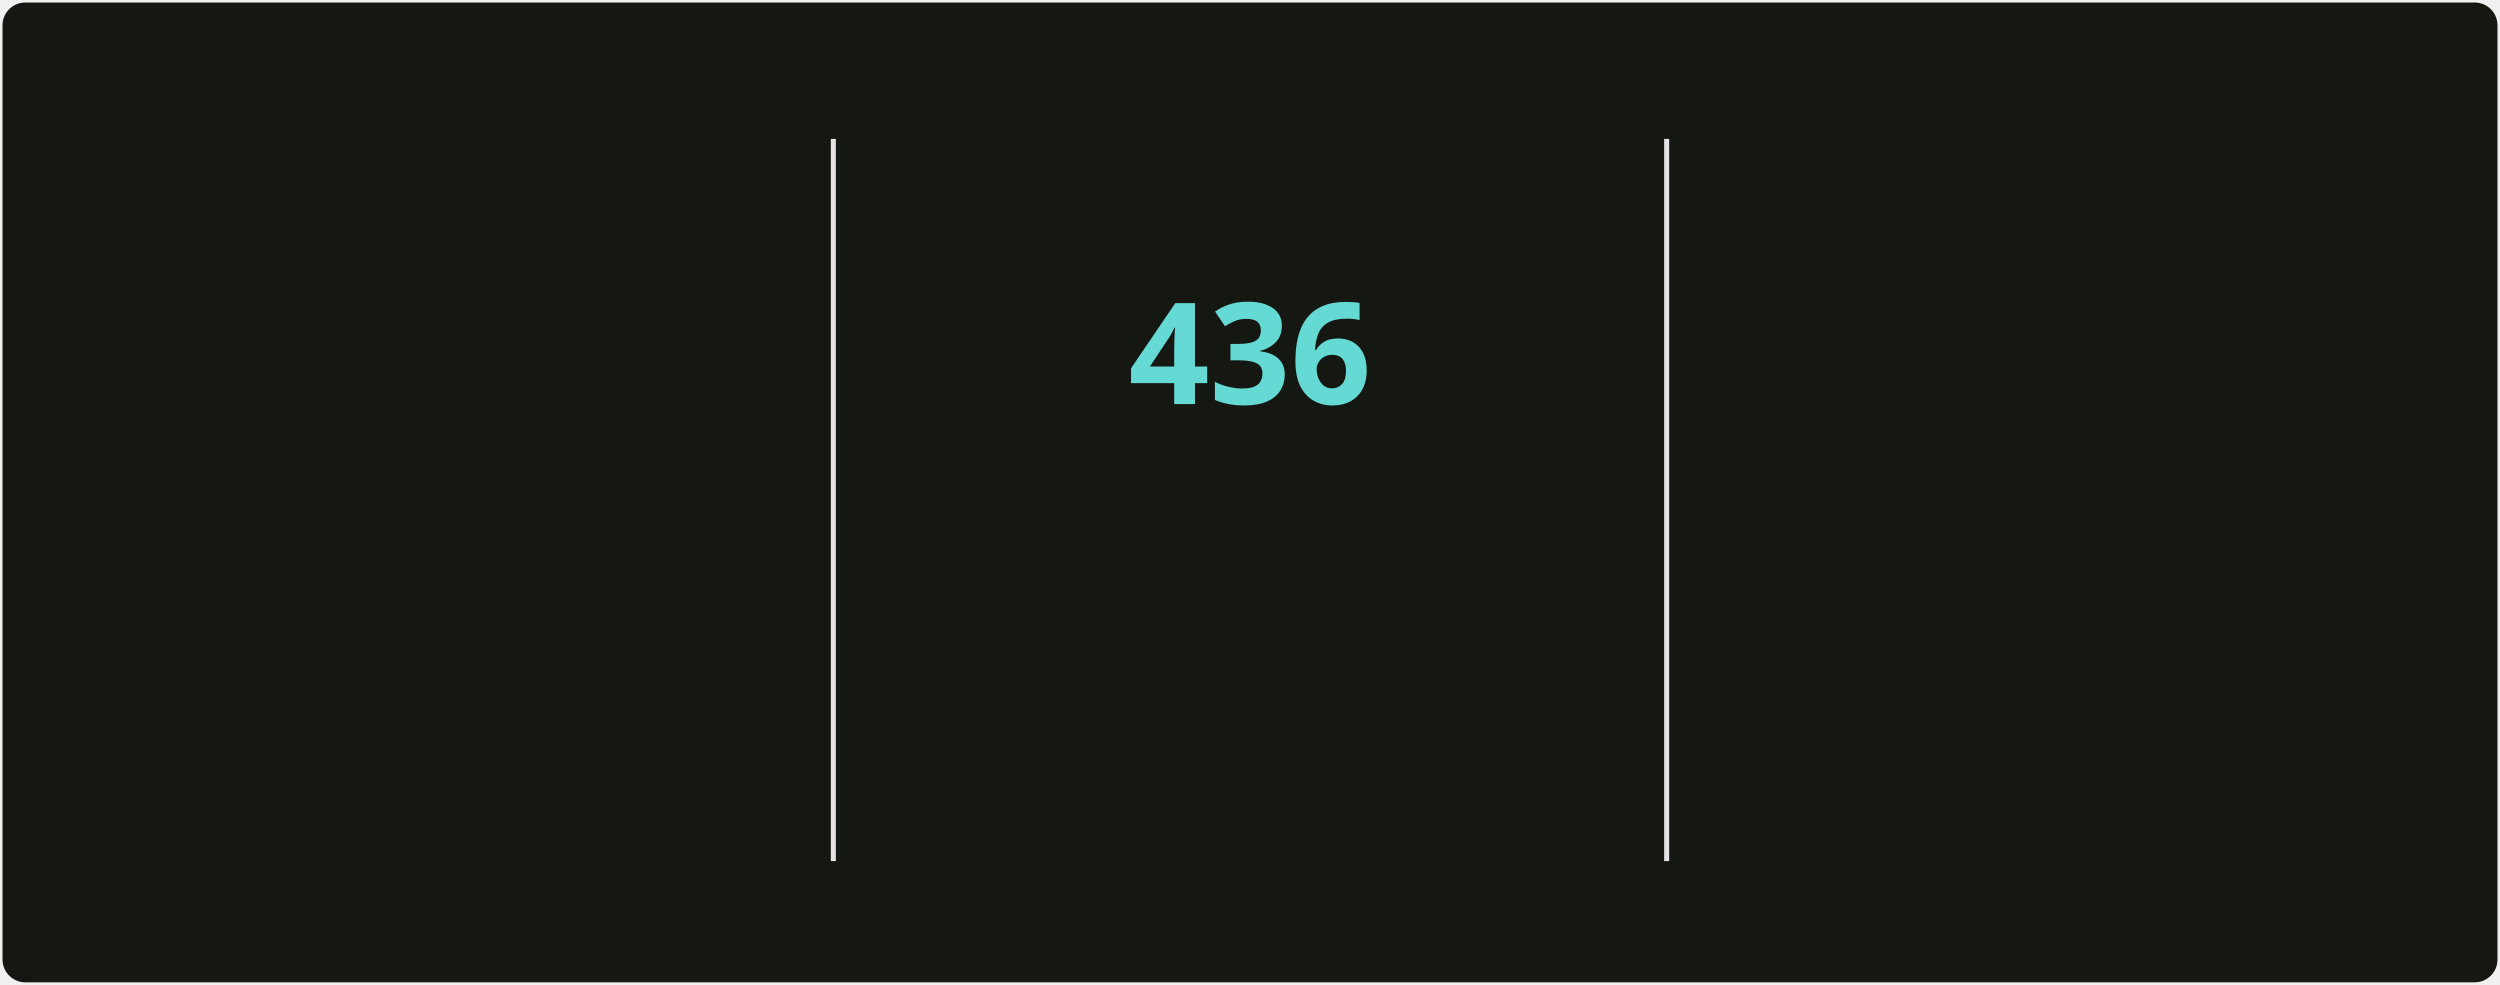
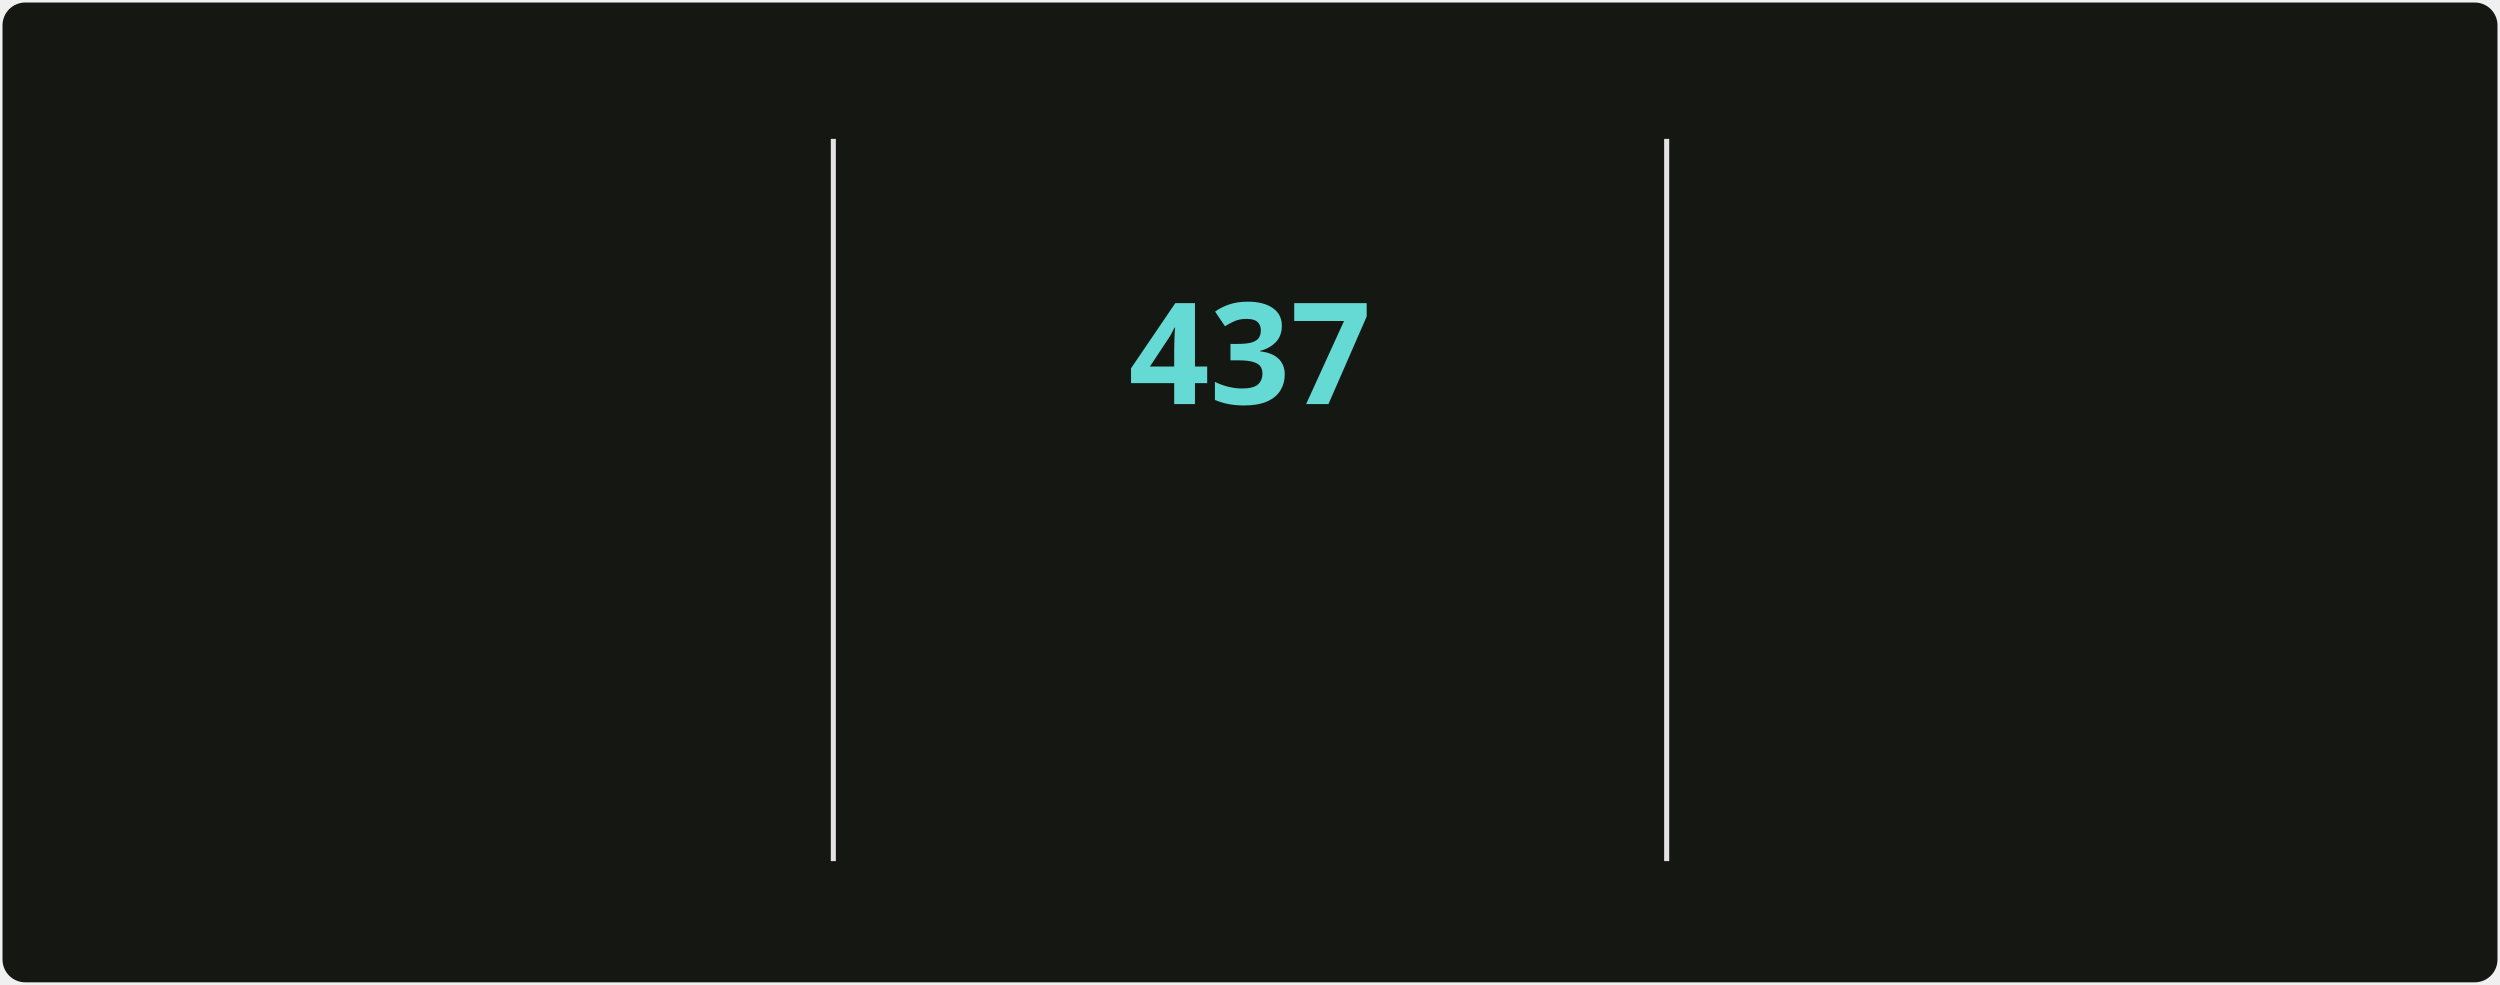
<svg xmlns="http://www.w3.org/2000/svg" style="isolation: isolate" viewBox="0 0 495 195" width="495px" height="195px" direction="ltr">
  <style>
            @keyframes currstreak {
                0% { font-size: 3px; opacity: 0.2; }
                80% { font-size: 34px; opacity: 1; }
                100% { font-size: 28px; opacity: 1; }
            }
            @keyframes fadein {
                0% { opacity: 0; }
                100% { opacity: 1; }
            }
        </style>
  <defs>
    <clipPath id="outer_rectangle">
      <rect width="495" height="195" rx="4.5" />
    </clipPath>
    <mask id="mask_out_ring_behind_fire">
      <rect width="495" height="195" fill="white" />
      <ellipse id="mask-ellipse" cx="247.5" cy="32" rx="13" ry="18" fill="black" />
    </mask>
  </defs>
  <g clip-path="url(#outer_rectangle)">
    <g style="isolation: isolate">
      <rect stroke="#000000" stroke-opacity="0" fill="#151812" rx="4.5" x="0.5" y="0.5" width="494" height="194" />
    </g>
    <g style="isolation: isolate">
      <line x1="165" y1="28" x2="165" y2="170" vector-effect="non-scaling-stroke" stroke-width="1" stroke="#E4E2E2" stroke-linejoin="miter" stroke-linecap="square" stroke-miterlimit="3" />
      <line x1="330" y1="28" x2="330" y2="170" vector-effect="non-scaling-stroke" stroke-width="1" stroke="#E4E2E2" stroke-linejoin="miter" stroke-linecap="square" stroke-miterlimit="3" />
    </g>
    <g style="isolation: isolate">
      <g transform="translate(82.5, 48)">
        <text x="0" y="32" stroke-width="0" text-anchor="middle" fill="#c8cbbf" stroke="none" font-family="&quot;Segoe UI&quot;, Ubuntu, sans-serif" font-weight="700" font-size="28px" font-style="normal" style="opacity: 0; animation: fadein 0.5s linear forwards 0.6s">
-                         4,807
+                         4,819
                    </text>
      </g>
      <g transform="translate(82.5, 84)">
        <text x="0" y="32" stroke-width="0" text-anchor="middle" fill="#9da194" stroke="none" font-family="&quot;Segoe UI&quot;, Ubuntu, sans-serif" font-weight="400" font-size="14px" font-style="normal" style="opacity: 0; animation: fadein 0.5s linear forwards 0.7s">
                        Total Contributions
                    </text>
      </g>
      <g transform="translate(82.5, 114)">
        <text x="0" y="32" stroke-width="0" text-anchor="middle" fill="#9da194" stroke="none" font-family="&quot;Segoe UI&quot;, Ubuntu, sans-serif" font-weight="400" font-size="12px" font-style="normal" style="opacity: 0; animation: fadein 0.5s linear forwards 0.8s">
                        May 2, 2025 - Present
                    </text>
      </g>
    </g>
    <g style="isolation: isolate">
      <g transform="translate(247.5, 108)">
        <text x="0" y="32" stroke-width="0" text-anchor="middle" fill="#c8cbbf" stroke="none" font-family="&quot;Segoe UI&quot;, Ubuntu, sans-serif" font-weight="700" font-size="14px" font-style="normal" style="opacity: 0; animation: fadein 0.5s linear forwards 0.9s">
                        Current Streak
                    </text>
      </g>
      <g transform="translate(247.5, 145)">
        <text x="0" y="21" stroke-width="0" text-anchor="middle" fill="#9da194" stroke="none" font-family="&quot;Segoe UI&quot;, Ubuntu, sans-serif" font-weight="400" font-size="12px" font-style="normal" style="opacity: 0; animation: fadein 0.5s linear forwards 0.9s">
-                         Jun 18, 2025 - Aug 27
+                         Jun 18, 2025 - Aug 28
                    </text>
      </g>
      <g mask="url(#mask_out_ring_behind_fire)">
        <circle cx="247.5" cy="71" r="40" fill="none" stroke="#d7f25a" stroke-width="5" style="opacity: 0; animation: fadein 0.5s linear forwards 0.4s" />
      </g>
      <g transform="translate(247.5, 19.5)" stroke-opacity="0" style="opacity: 0; animation: fadein 0.5s linear forwards 0.6s">
        <path d="M -12 -0.5 L 15 -0.5 L 15 23.5 L -12 23.5 L -12 -0.5 Z" fill="none" />
        <path d="M 1.5 0.67 C 1.5 0.67 2.24 3.32 2.24 5.47 C 2.24 7.53 0.89 9.2 -1.17 9.2 C -3.23 9.2 -4.79 7.53 -4.79 5.47 L -4.76 5.11 C -6.78 7.51 -8 10.62 -8 13.99 C -8 18.41 -4.42 22 0 22 C 4.42 22 8 18.41 8 13.99 C 8 8.6 5.41 3.79 1.5 0.67 Z M -0.29 19 C -2.07 19 -3.51 17.6 -3.51 15.86 C -3.51 14.24 -2.46 13.1 -0.7 12.74 C 1.07 12.38 2.9 11.53 3.92 10.16 C 4.31 11.45 4.51 12.81 4.51 14.2 C 4.51 16.85 2.36 19 -0.29 19 Z" fill="#ff6a3d" stroke-opacity="0" />
      </g>
      <g transform="translate(247.5, 48)">
        <text x="0" y="32" stroke-width="0" text-anchor="middle" fill="#65d9d3" stroke="none" font-family="&quot;Segoe UI&quot;, Ubuntu, sans-serif" font-weight="700" font-size="28px" font-style="normal" style="animation: currstreak 0.6s linear forwards">
-                         436
+                         437
                    </text>
      </g>
    </g>
    <g style="isolation: isolate">
      <g transform="translate(412.5, 48)">
        <text x="0" y="32" stroke-width="0" text-anchor="middle" fill="#c8cbbf" stroke="none" font-family="&quot;Segoe UI&quot;, Ubuntu, sans-serif" font-weight="700" font-size="28px" font-style="normal" style="opacity: 0; animation: fadein 0.5s linear forwards 1.2s">
-                         436
+                         437
                    </text>
      </g>
      <g transform="translate(412.5, 84)">
        <text x="0" y="32" stroke-width="0" text-anchor="middle" fill="#9da194" stroke="none" font-family="&quot;Segoe UI&quot;, Ubuntu, sans-serif" font-weight="400" font-size="14px" font-style="normal" style="opacity: 0; animation: fadein 0.5s linear forwards 1.3s">
                        Longest Streak
                    </text>
      </g>
      <g transform="translate(412.5, 114)">
        <text x="0" y="32" stroke-width="0" text-anchor="middle" fill="#9da194" stroke="none" font-family="&quot;Segoe UI&quot;, Ubuntu, sans-serif" font-weight="400" font-size="12px" font-style="normal" style="opacity: 0; animation: fadein 0.5s linear forwards 1.4s">
-                         Jun 18, 2025 - Aug 27
+                         Jun 18, 2025 - Aug 28
                    </text>
      </g>
    </g>
  </g>
</svg>
